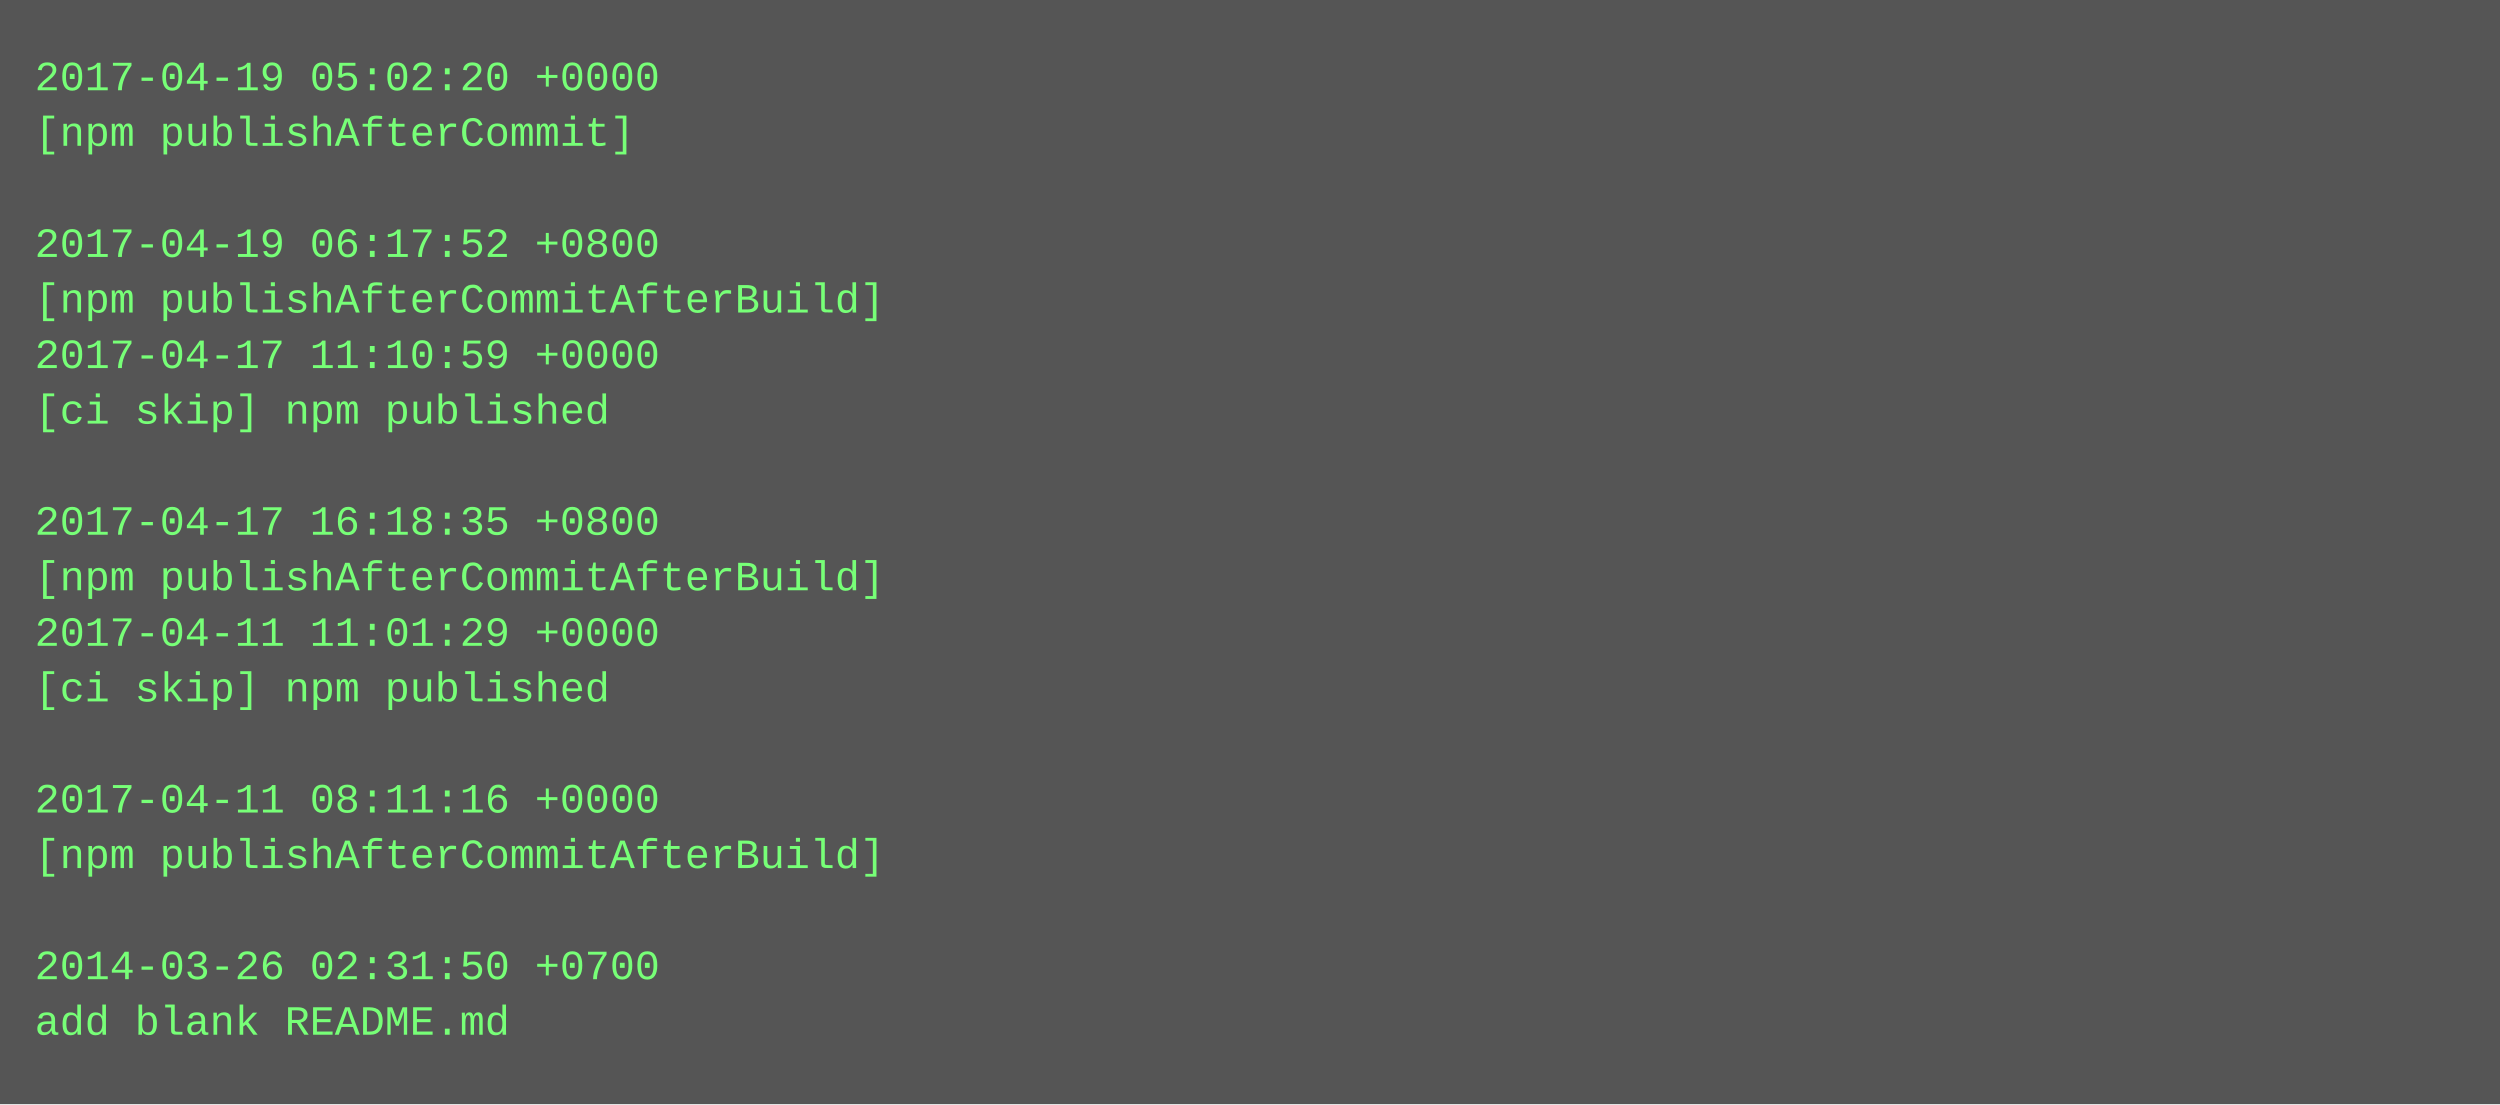
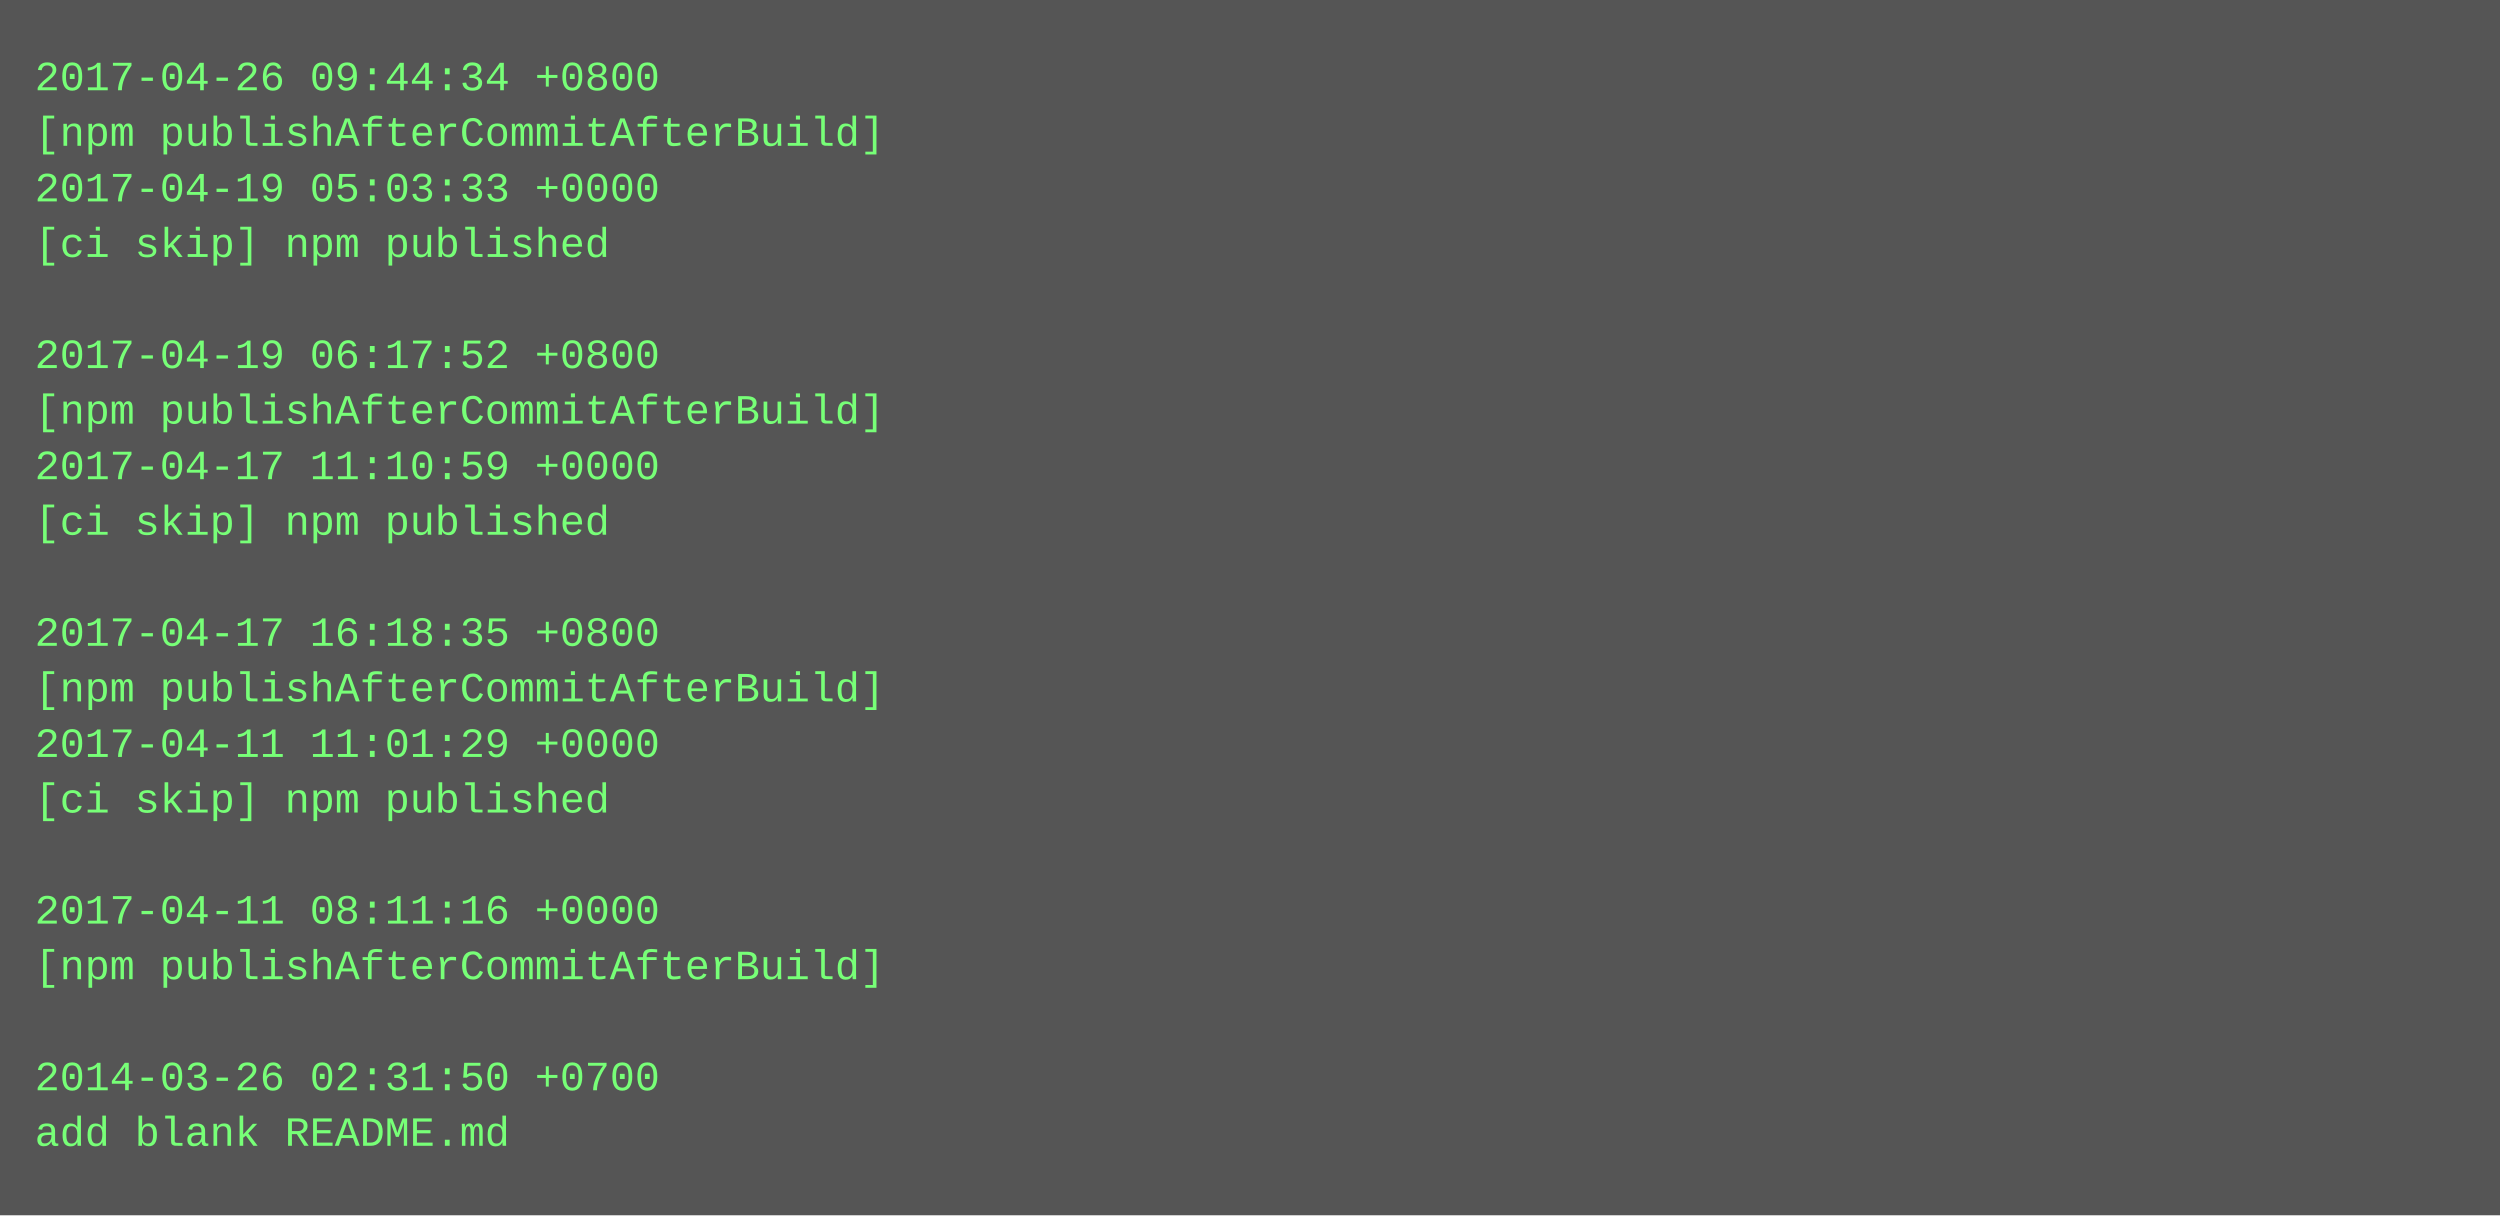
- <svg xmlns="http://www.w3.org/2000/svg" height="318" width="720">
-   <rect height="318" fill="#555" width="720" />
+ <svg xmlns="http://www.w3.org/2000/svg" height="350" width="720">
+   <rect height="350" fill="#555" width="720" />
  <text fill="#7f7" font-family="Courier New" font-size="12" xml:space="preserve">
-     <tspan x="10" y="26">2017-04-19 05:02:20 +0000</tspan>
-     <tspan x="10" y="42">[npm publishAfterCommit]</tspan>
-     <tspan x="10" y="58" />
-     <tspan x="10" y="74">2017-04-19 06:17:52 +0800</tspan>
-     <tspan x="10" y="90">[npm publishAfterCommitAfterBuild]</tspan>
-     <tspan x="10" y="106">2017-04-17 11:10:59 +0000</tspan>
-     <tspan x="10" y="122">[ci skip] npm published</tspan>
-     <tspan x="10" y="138" />
-     <tspan x="10" y="154">2017-04-17 16:18:35 +0800</tspan>
-     <tspan x="10" y="170">[npm publishAfterCommitAfterBuild]</tspan>
-     <tspan x="10" y="186">2017-04-11 11:01:29 +0000</tspan>
-     <tspan x="10" y="202">[ci skip] npm published</tspan>
-     <tspan x="10" y="218" />
-     <tspan x="10" y="234">2017-04-11 08:11:16 +0000</tspan>
-     <tspan x="10" y="250">[npm publishAfterCommitAfterBuild]</tspan>
-     <tspan x="10" y="266" />
-     <tspan x="10" y="282">2014-03-26 02:31:50 +0700</tspan>
-     <tspan x="10" y="298">add blank README.md</tspan>
+     <tspan x="10" y="26">2017-04-26 09:44:34 +0800</tspan>
+     <tspan x="10" y="42">[npm publishAfterCommitAfterBuild]</tspan>
+     <tspan x="10" y="58">2017-04-19 05:03:33 +0000</tspan>
+     <tspan x="10" y="74">[ci skip] npm published</tspan>
+     <tspan x="10" y="90" />
+     <tspan x="10" y="106">2017-04-19 06:17:52 +0800</tspan>
+     <tspan x="10" y="122">[npm publishAfterCommitAfterBuild]</tspan>
+     <tspan x="10" y="138">2017-04-17 11:10:59 +0000</tspan>
+     <tspan x="10" y="154">[ci skip] npm published</tspan>
+     <tspan x="10" y="170" />
+     <tspan x="10" y="186">2017-04-17 16:18:35 +0800</tspan>
+     <tspan x="10" y="202">[npm publishAfterCommitAfterBuild]</tspan>
+     <tspan x="10" y="218">2017-04-11 11:01:29 +0000</tspan>
+     <tspan x="10" y="234">[ci skip] npm published</tspan>
+     <tspan x="10" y="250" />
+     <tspan x="10" y="266">2017-04-11 08:11:16 +0000</tspan>
+     <tspan x="10" y="282">[npm publishAfterCommitAfterBuild]</tspan>
+     <tspan x="10" y="298" />
+     <tspan x="10" y="314">2014-03-26 02:31:50 +0700</tspan>
+     <tspan x="10" y="330">add blank README.md</tspan>
  </text>
</svg>
